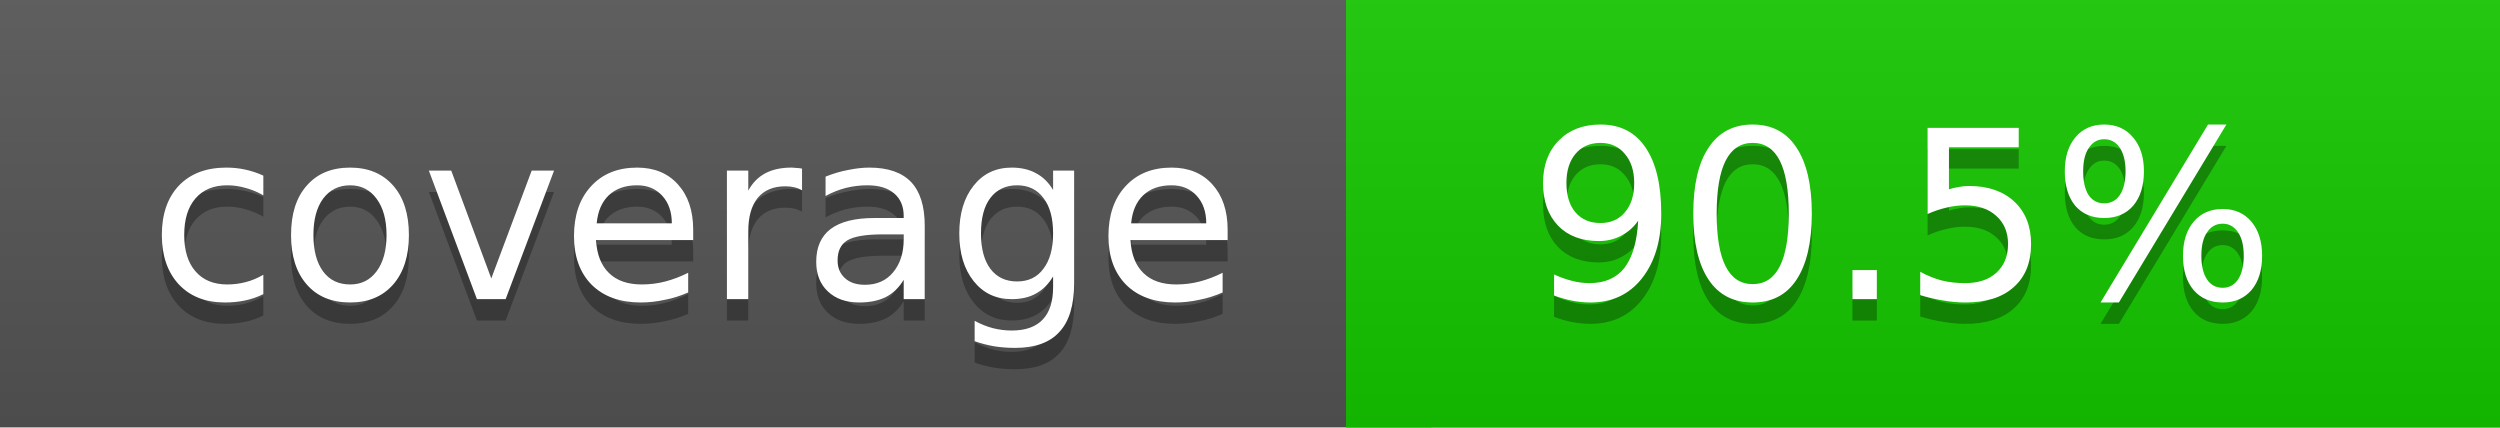
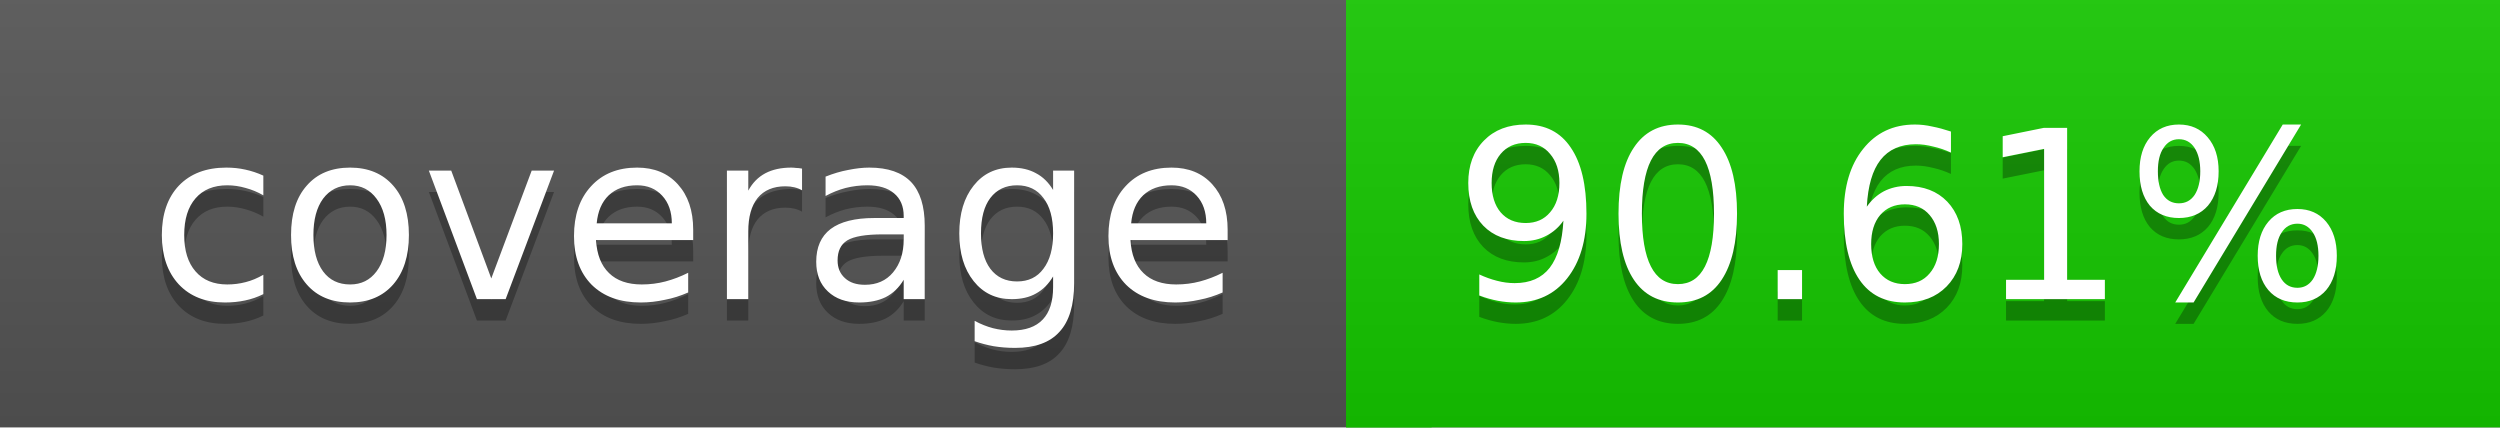
<svg xmlns="http://www.w3.org/2000/svg" width="117" height="20">
  <linearGradient id="a" x2="0" y2="100%">
    <stop offset="0" stop-color="#bbb" stop-opacity=".1" />
    <stop offset="1" stop-opacity=".1" />
  </linearGradient>
  <rect rx="0" width="117" height="20" fill="#555" />
  <rect rx="0" x="63" width="54" height="20" fill="#15c800" />
  <path fill="#15c800" d="M63 0h4v20h-4z" />
  <rect rx="0" width="117" height="20" fill="url(#a)" />
  <g fill="#fff" text-anchor="middle" font-family="DejaVu Sans,Verdana,Geneva,sans-serif" font-size="11">
    <text x="32.5" y="15" fill="#010101" fill-opacity=".3">coverage</text>
    <text x="32.5" y="14">coverage</text>
-     <text x="89" y="15" fill="#010101" fill-opacity=".3">90.5%</text>
-     <text x="89" y="14">90.5%</text>
+     <text x="89" y="15" fill="#010101" fill-opacity=".3">90.61%</text>
+     <text x="89" y="14">90.61%</text>
  </g>
</svg>
